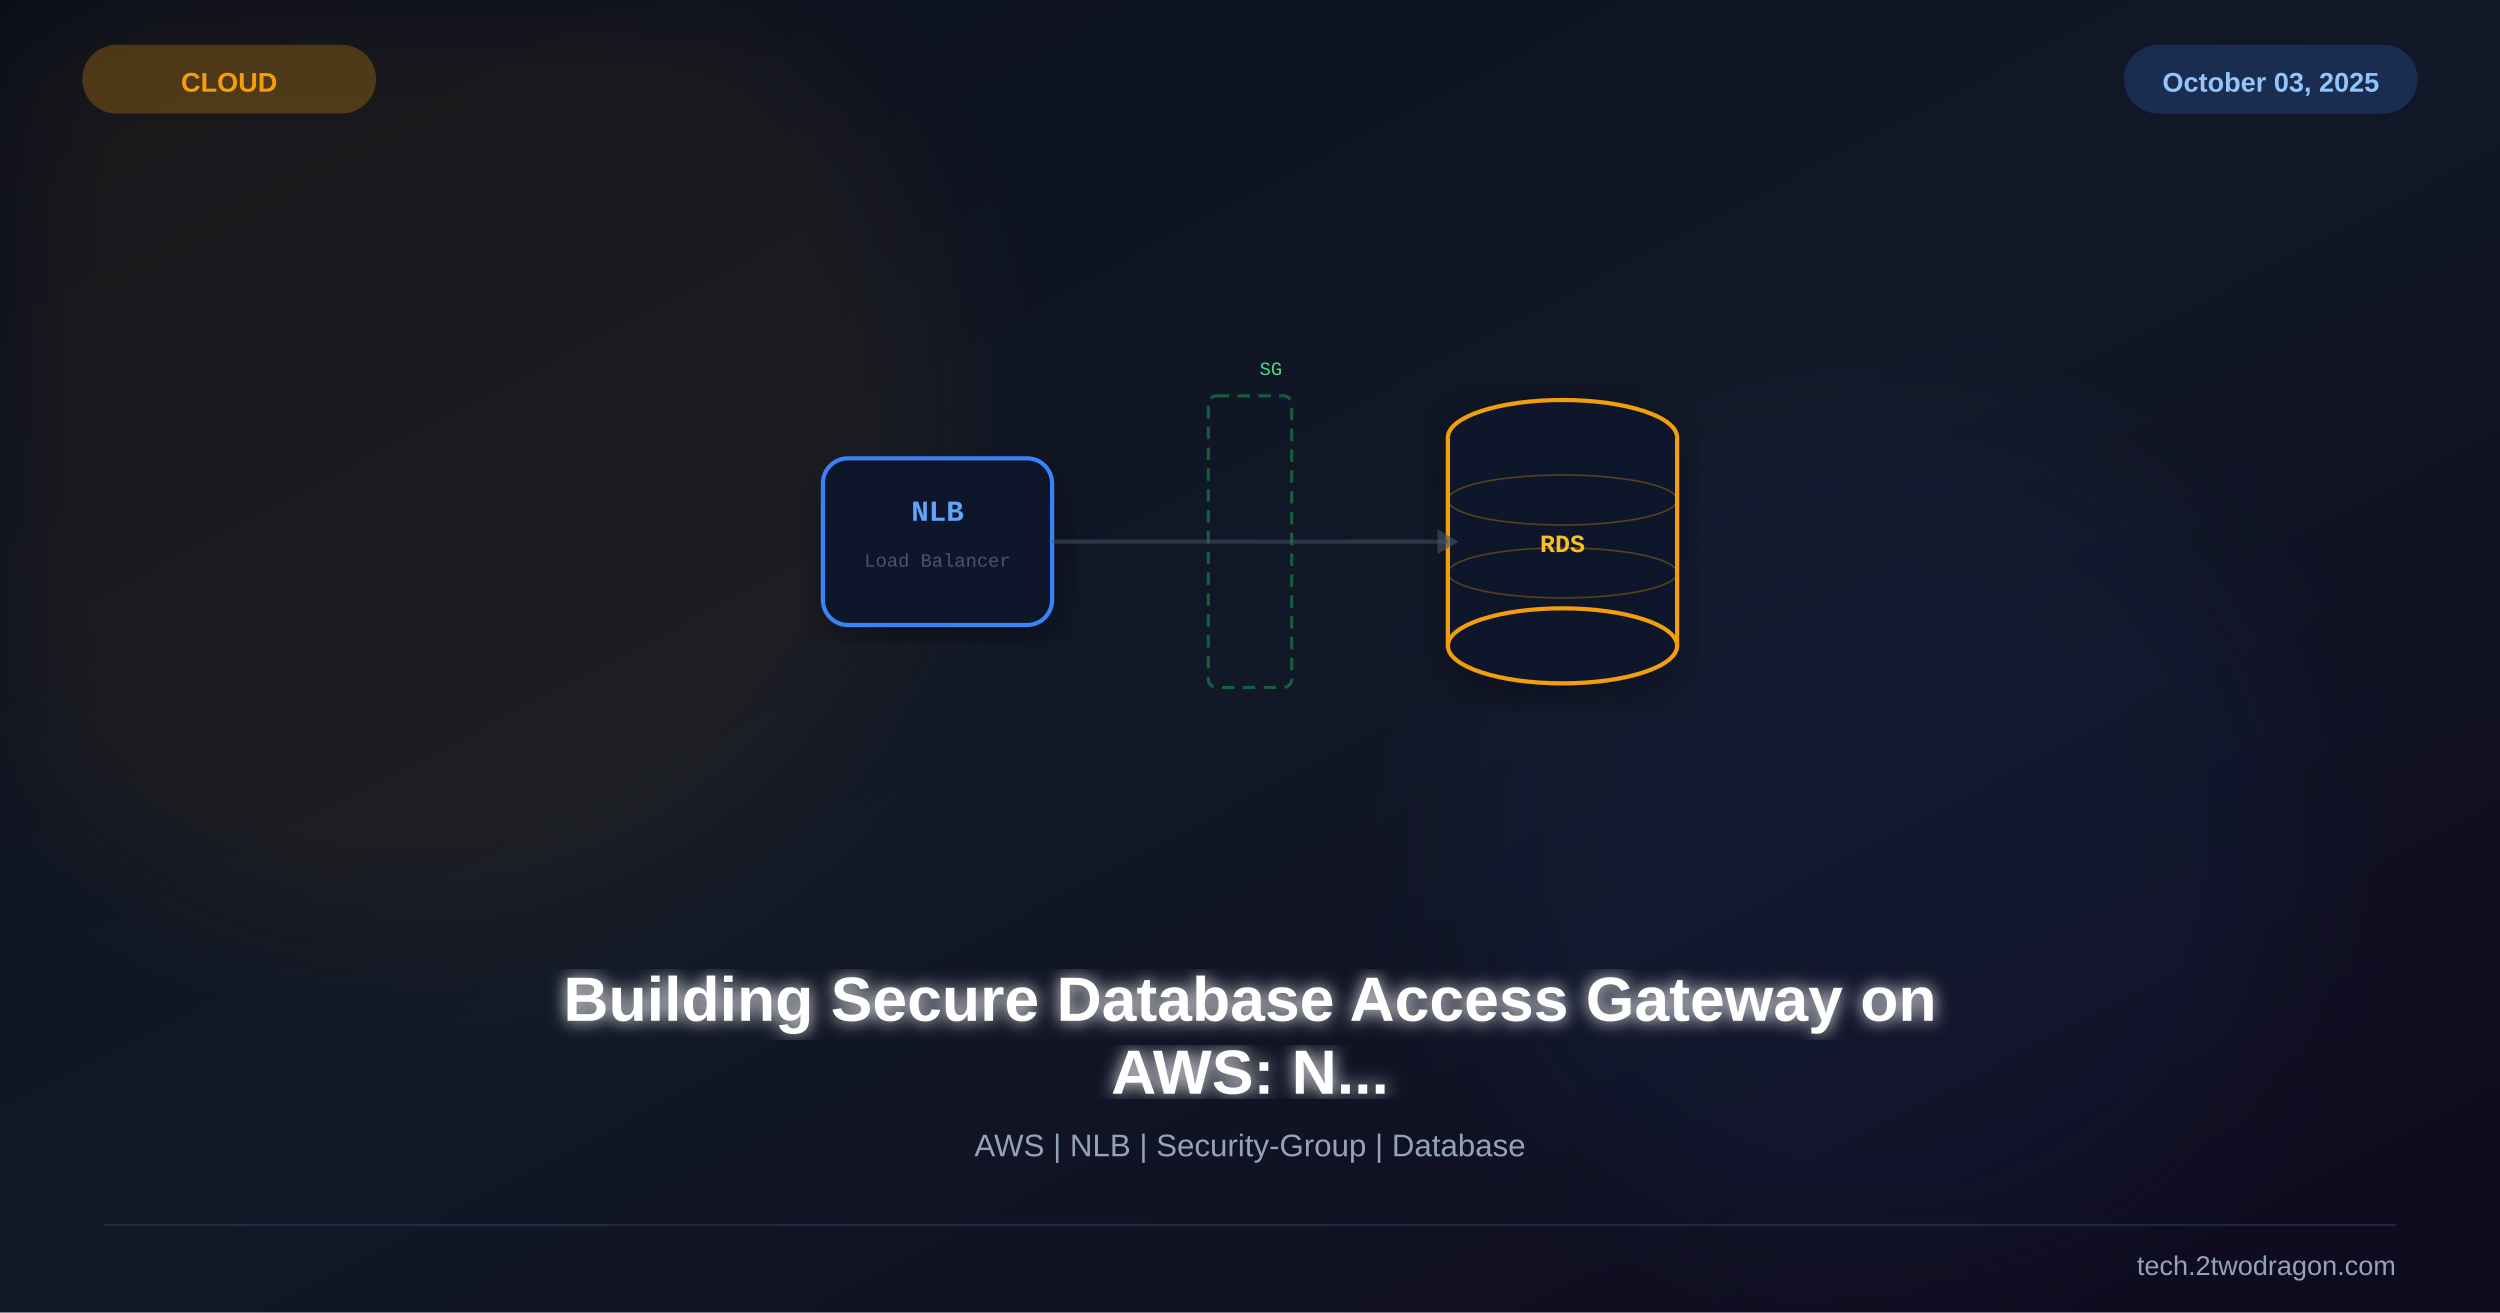
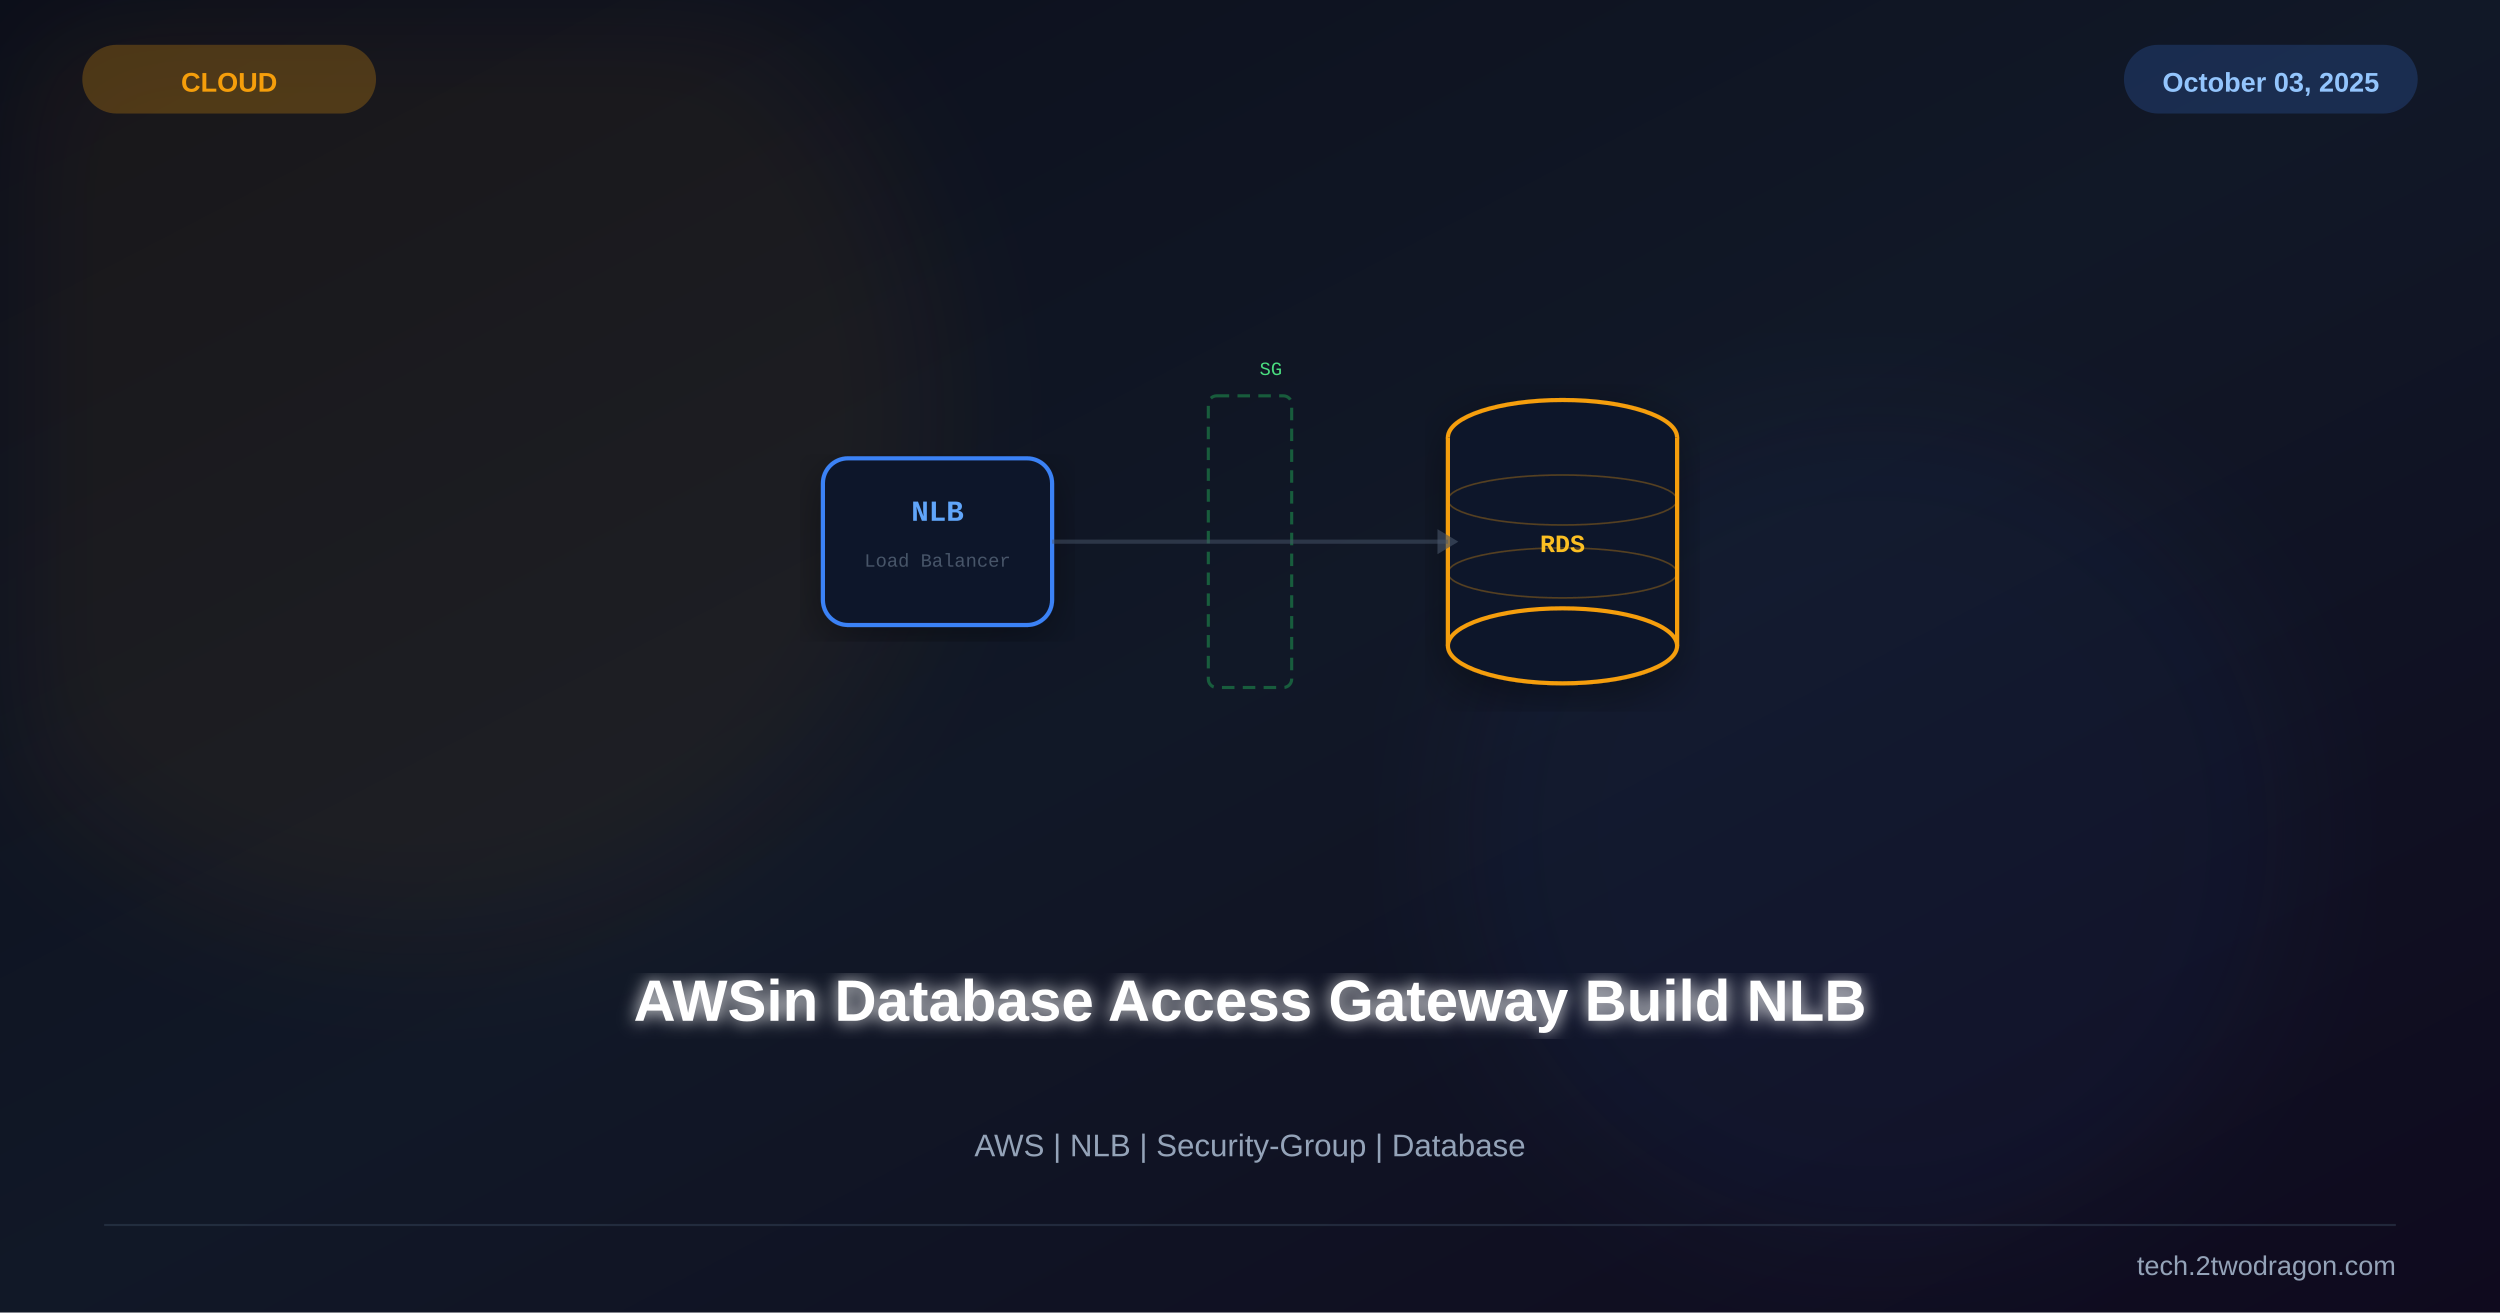
<svg xmlns="http://www.w3.org/2000/svg" viewBox="0 0 1200 630" width="1200" height="630">
  <defs>
    <linearGradient id="bg" x1="0%" y1="0%" x2="100%" y2="100%">
      <stop offset="0%" stop-color="#0b0e1a" />
      <stop offset="50%" stop-color="#111827" />
      <stop offset="100%" stop-color="#0f0a1e" />
    </linearGradient>
    <linearGradient id="accent" x1="0%" y1="0%" x2="100%" y2="100%">
      <stop offset="0%" stop-color="#f59e0b" />
      <stop offset="100%" stop-color="#3b82f6" />
    </linearGradient>
    <filter id="glow">
      <feGaussianBlur stdDeviation="4" result="b" />
      <feMerge>
        <feMergeNode in="b" />
        <feMergeNode in="SourceGraphic" />
      </feMerge>
    </filter>
    <filter id="sg">
      <feGaussianBlur stdDeviation="30" />
    </filter>
    <filter id="shadow">
      <feDropShadow dx="0" dy="6" stdDeviation="12" flood-color="#000" flood-opacity="0.4" />
    </filter>
  </defs>
  <rect width="1200" height="630" fill="url(#bg)" />
  <circle cx="200" cy="200" r="250" fill="#f59e0b" opacity="0.06" filter="url(#sg)" />
  <circle cx="900" cy="400" r="200" fill="#3b82f6" opacity="0.05" filter="url(#sg)" />
  <g transform="translate(600,260)">
    <g transform="translate(150,0)" filter="url(#shadow)">
      <ellipse cx="0" cy="-50" rx="55" ry="18" fill="#0f172a" stroke="#f59e0b" stroke-width="2" />
      <rect x="-55" y="-50" width="110" height="100" fill="#0f172a" />
      <line x1="-55" y1="-50" x2="-55" y2="50" stroke="#f59e0b" stroke-width="2" />
      <line x1="55" y1="-50" x2="55" y2="50" stroke="#f59e0b" stroke-width="2" />
      <ellipse cx="0" cy="50" rx="55" ry="18" fill="#0f172a" stroke="#f59e0b" stroke-width="2" />
      <ellipse cx="0" cy="-20" rx="55" ry="12" fill="none" stroke="#f59e0b" stroke-width="0.8" opacity="0.3" />
      <ellipse cx="0" cy="15" rx="55" ry="12" fill="none" stroke="#f59e0b" stroke-width="0.8" opacity="0.3" />
      <text x="0" y="5" font-family="Courier New" font-size="12" font-weight="bold" fill="#fbbf24" text-anchor="middle">RDS</text>
    </g>
    <g transform="translate(-150,0)" filter="url(#shadow)">
      <rect x="-55" y="-40" width="110" height="80" rx="12" fill="#0f172a" stroke="#3b82f6" stroke-width="2" />
      <text x="0" y="-10" font-family="Courier New" font-size="14" font-weight="bold" fill="#60a5fa" text-anchor="middle">NLB</text>
      <text x="0" y="12" font-family="Courier New" font-size="9" fill="#475569" text-anchor="middle">Load Balancer</text>
    </g>
    <rect x="-20" y="-70" width="40" height="140" rx="4" fill="none" stroke="#22c55e" stroke-width="1.5" stroke-dasharray="6,4" opacity="0.4" />
    <text x="10" y="-80" font-family="Courier New" font-size="9" fill="#4ade80" text-anchor="middle">SG</text>
    <line x1="-95" y1="0" x2="95" y2="0" stroke="#475569" stroke-width="2" opacity="0.5" />
    <polygon points="90,-6 100,0 90,6" fill="#475569" opacity="0.6" />
  </g>
-   <text x="600" y="490" font-family="Arial,sans-serif" font-size="30" font-weight="bold" fill="white" text-anchor="middle" filter="url(#glow)">Building Secure Database Access Gateway on</text>
-   <text x="600" y="525" font-family="Arial,sans-serif" font-size="30" font-weight="bold" fill="white" text-anchor="middle" filter="url(#glow)">AWS: N...</text>
+   <text x="600" y="490" font-family="Arial,sans-serif" font-size="28" font-weight="bold" fill="white" text-anchor="middle" filter="url(#glow)">AWSin Database Access Gateway Build NLB</text>
  <text x="600" y="555" font-family="Arial,sans-serif" font-size="15" fill="#94a3b8" text-anchor="middle">AWS | NLB | Security-Group | Database</text>
  <rect x="40" y="22" width="140" height="32" rx="16" fill="#f59e0b" opacity="0.25" stroke="#f59e0b" stroke-width="1" />
  <text x="110" y="44" font-family="Arial,sans-serif" font-size="13" font-weight="bold" fill="#f59e0b" text-anchor="middle">CLOUD</text>
  <rect x="1020" y="22" width="140" height="32" rx="16" fill="#3b82f6" opacity="0.2" stroke="#3b82f6" stroke-width="1" />
  <text x="1090" y="44" font-family="Arial,sans-serif" font-size="13" font-weight="bold" fill="#93c5fd" text-anchor="middle">October 03, 2025</text>
  <line x1="50" y1="588" x2="1150" y2="588" stroke="#334155" stroke-width="1" opacity="0.5" />
  <text x="1150" y="612" font-family="Arial,sans-serif" font-size="13" fill="#94a3b8" text-anchor="end">tech.2twodragon.com</text>
</svg>
